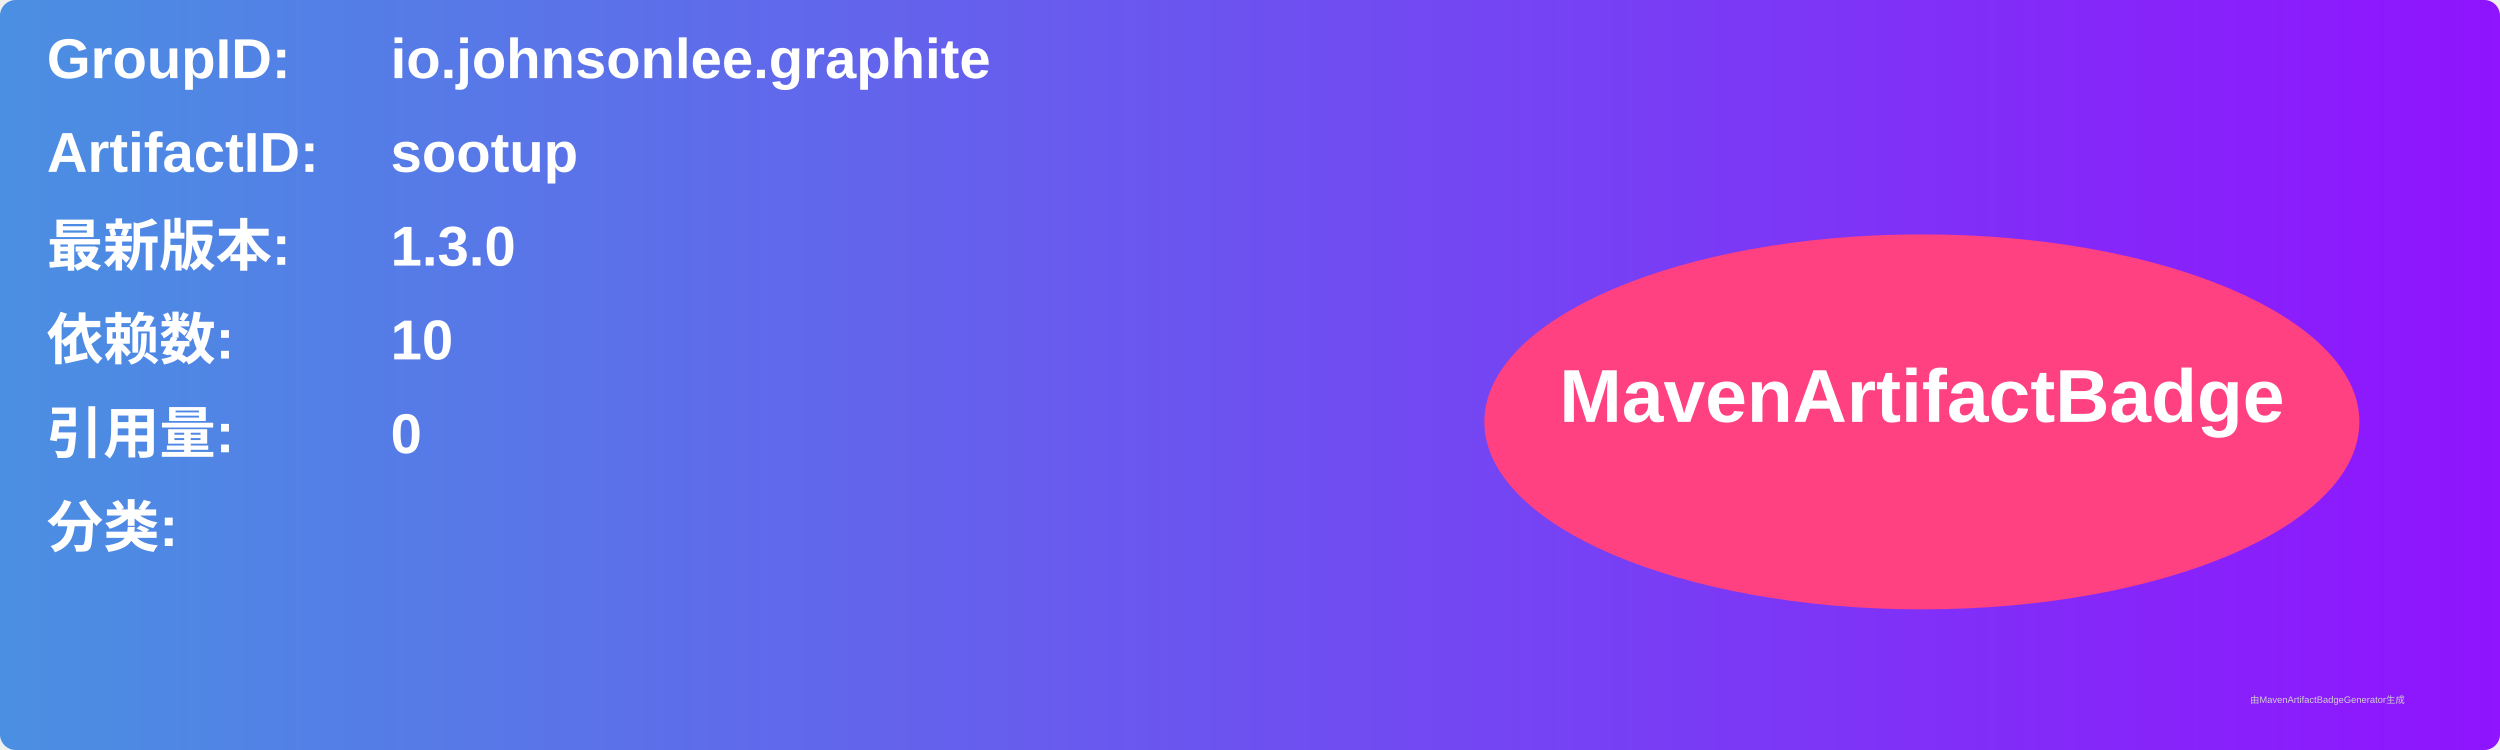
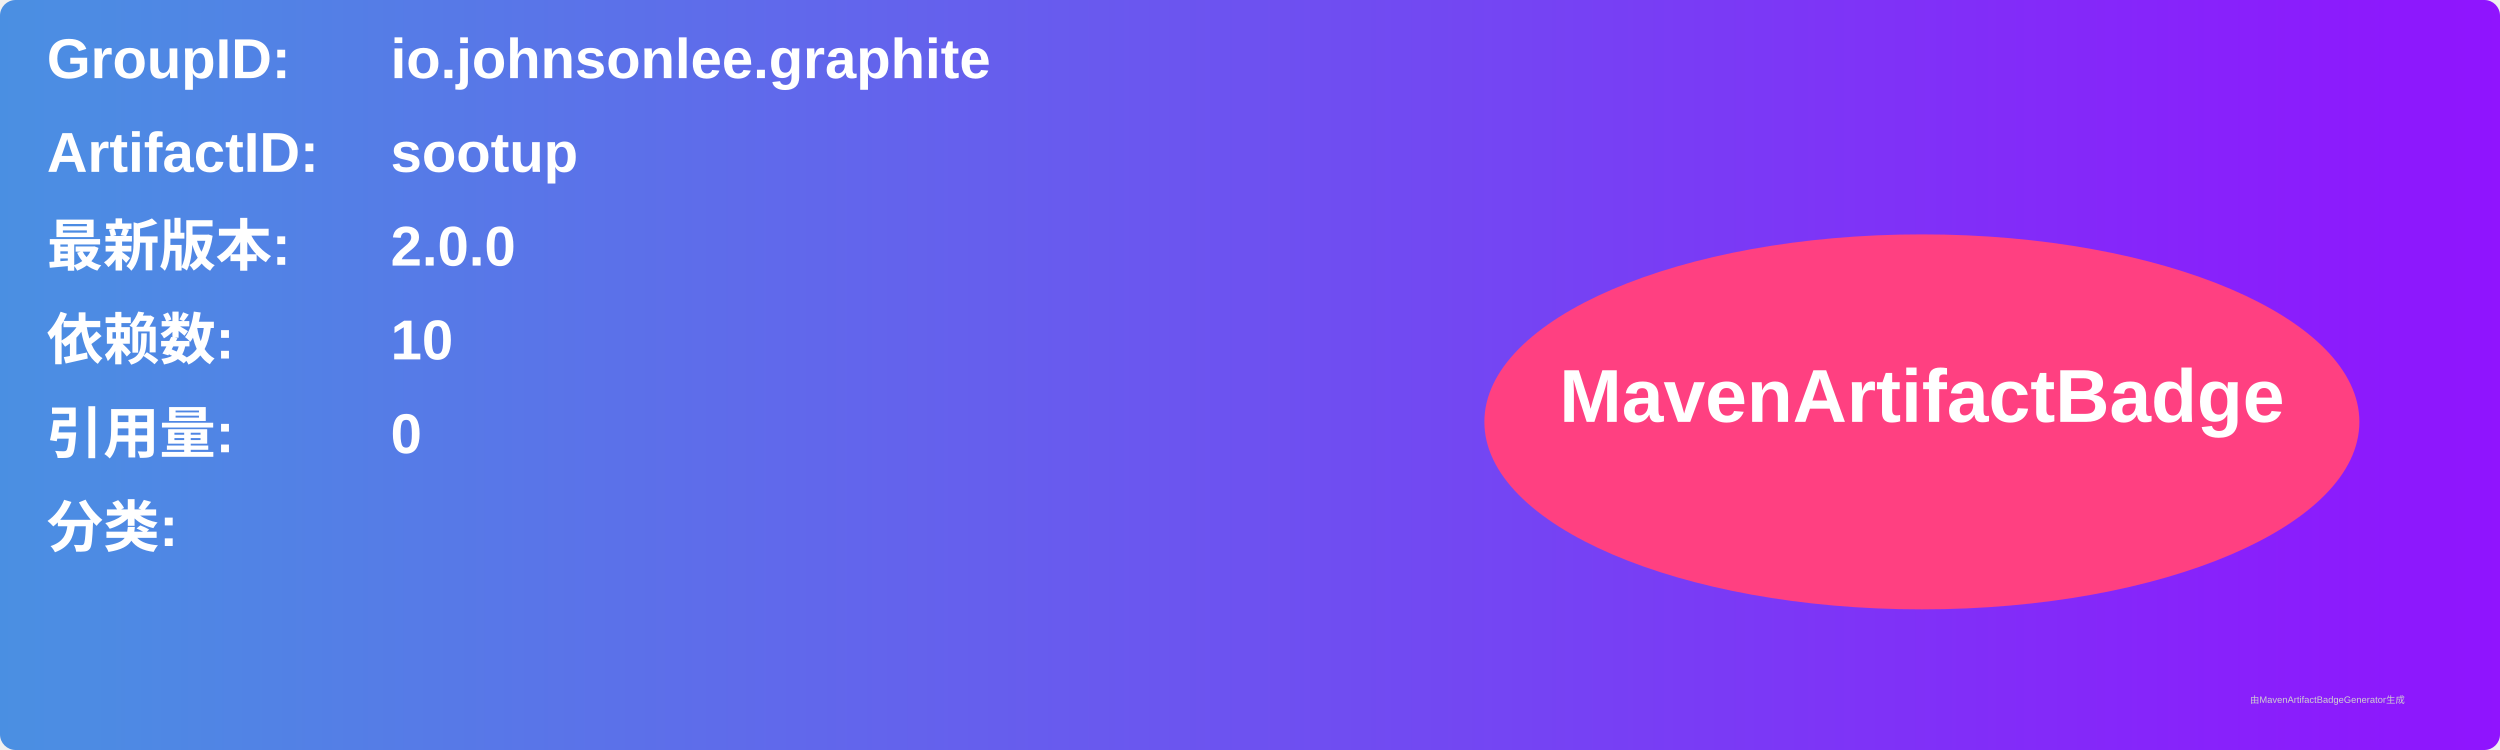
<svg xmlns="http://www.w3.org/2000/svg" width="800" height="240" viewBox="0 0 800 240">
  <linearGradient id="grad" x1="0%" y1="0%" x2="100%" y2="0%">
    <stop offset="0%" stop-color="#4a90e2" />
    <stop offset="100%" stop-color="#9013fe" />
  </linearGradient>
  <rect width="100%" height="100%" rx="5" ry="5" fill="url(#grad)" />
  <g transform="translate(15, 15)">
    <text x="0" y="10" font-family="Arial" font-size="18" fill="white" font-weight="bold" width="260">GroupID:</text>
    <text x="110" y="10" font-family="Arial" font-size="18" fill="white" font-weight="bold" width="460">io.johnsonlee.graphite</text>
    <text x="0" y="40" font-family="Arial" font-size="18" fill="white" font-weight="bold" width="260">ArtifactID:</text>
    <text x="110" y="40" font-family="Arial" font-size="18" fill="white" font-weight="bold" width="460">sootup</text>
    <text x="0" y="70" font-family="Arial" font-size="18" fill="white" font-weight="bold">最新版本:</text>
    <text x="110" y="70" font-family="Arial" font-size="18" fill="white" font-weight="bold">
-       <tspan font-weight="bold">1.3.0</tspan>
+       <tspan font-weight="bold">2.0.0</tspan>
    </text>
    <text x="0" y="100" font-family="Arial" font-size="18" fill="white" font-weight="bold">依赖数: </text>
    <text x="110" y="100" font-family="Arial" font-size="18" fill="white">
      <tspan font-weight="bold">10</tspan>
    </text>
    <text x="0" y="130" font-family="Arial" font-size="18" fill="white" font-weight="bold">引用量: </text>
    <text x="110" y="130" font-family="Arial" font-size="18" fill="white">
      <tspan font-weight="bold">0</tspan>
    </text>
    <text x="0" y="160" font-family="Arial" font-size="18" fill="white" font-weight="bold">分类:</text>
    <text x="10" y="190" font-family="Arial" font-size="10" fill="white">
      <tspan font-weight="bold" />
    </text>
    <ellipse cx="600" cy="120" rx="140" ry="60" fill="#ff4081" />
    <text x="600" y="120" text-anchor="middle" font-family="Arial" font-size="24" fill="white" font-weight="bold">MavenArtifactBadge</text>
  </g>
  <text x="720" y="225" font-family="Arial" font-size="3" fill="#d0d0d0">由MavenArtifactBadgeGenerator生成</text>
</svg>
